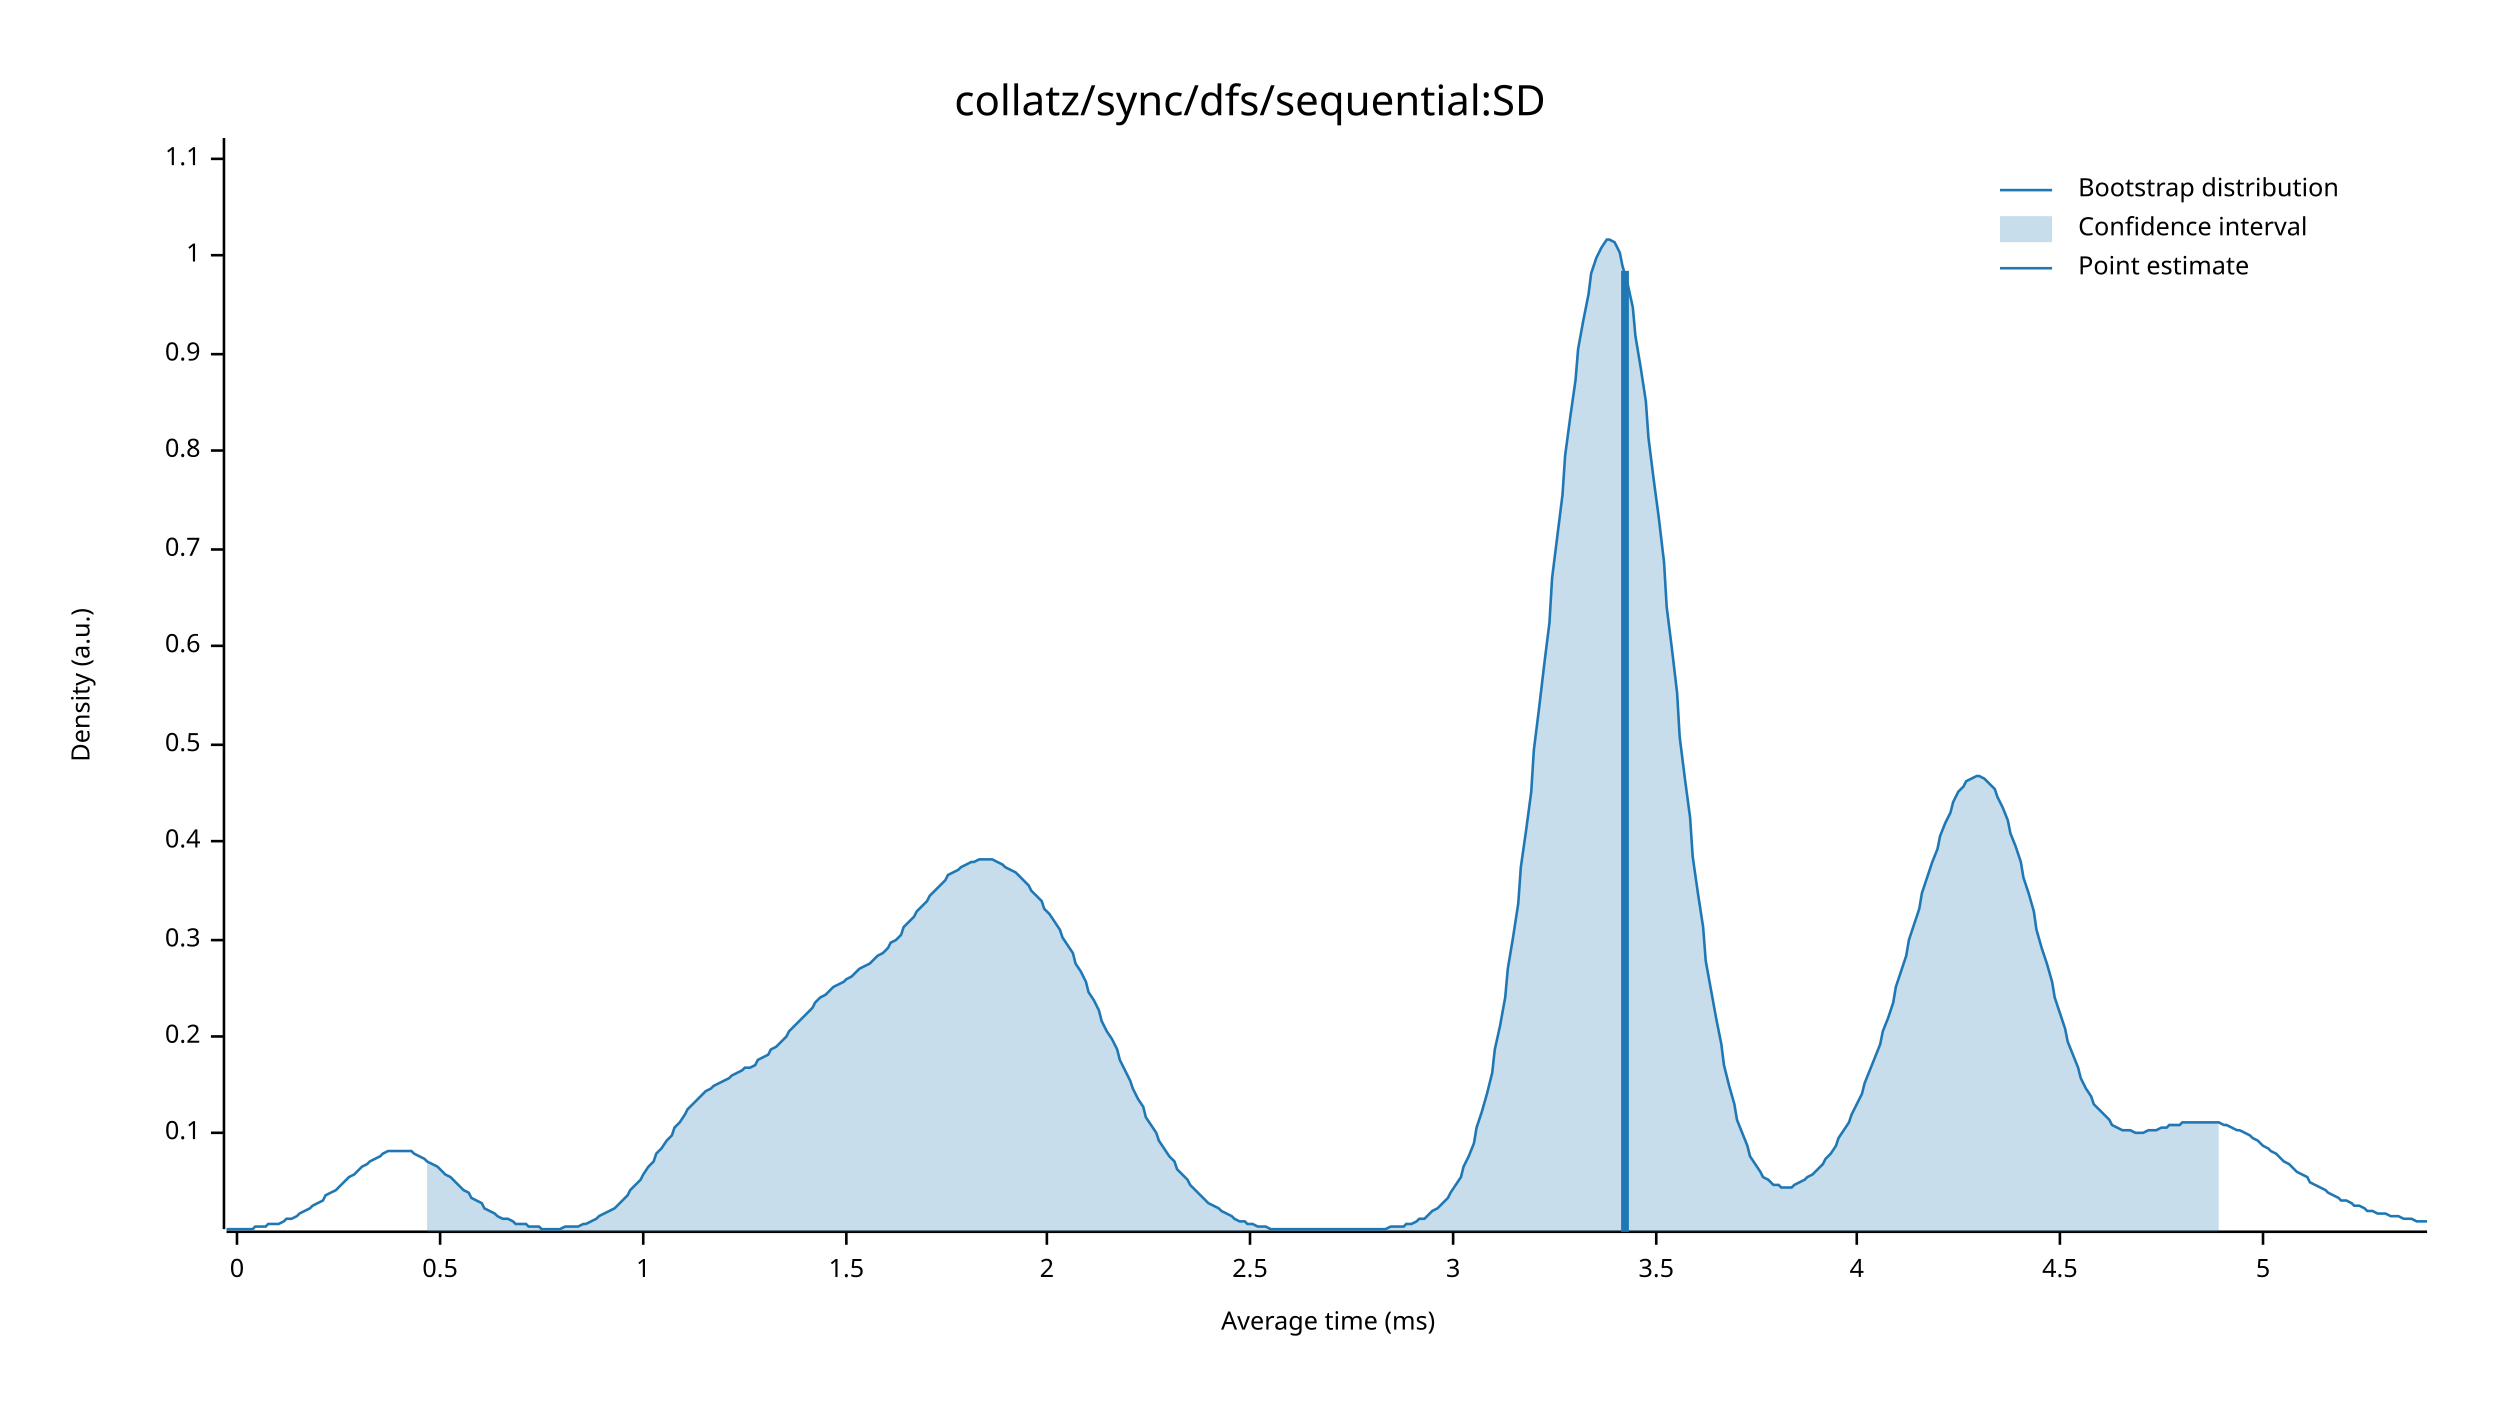
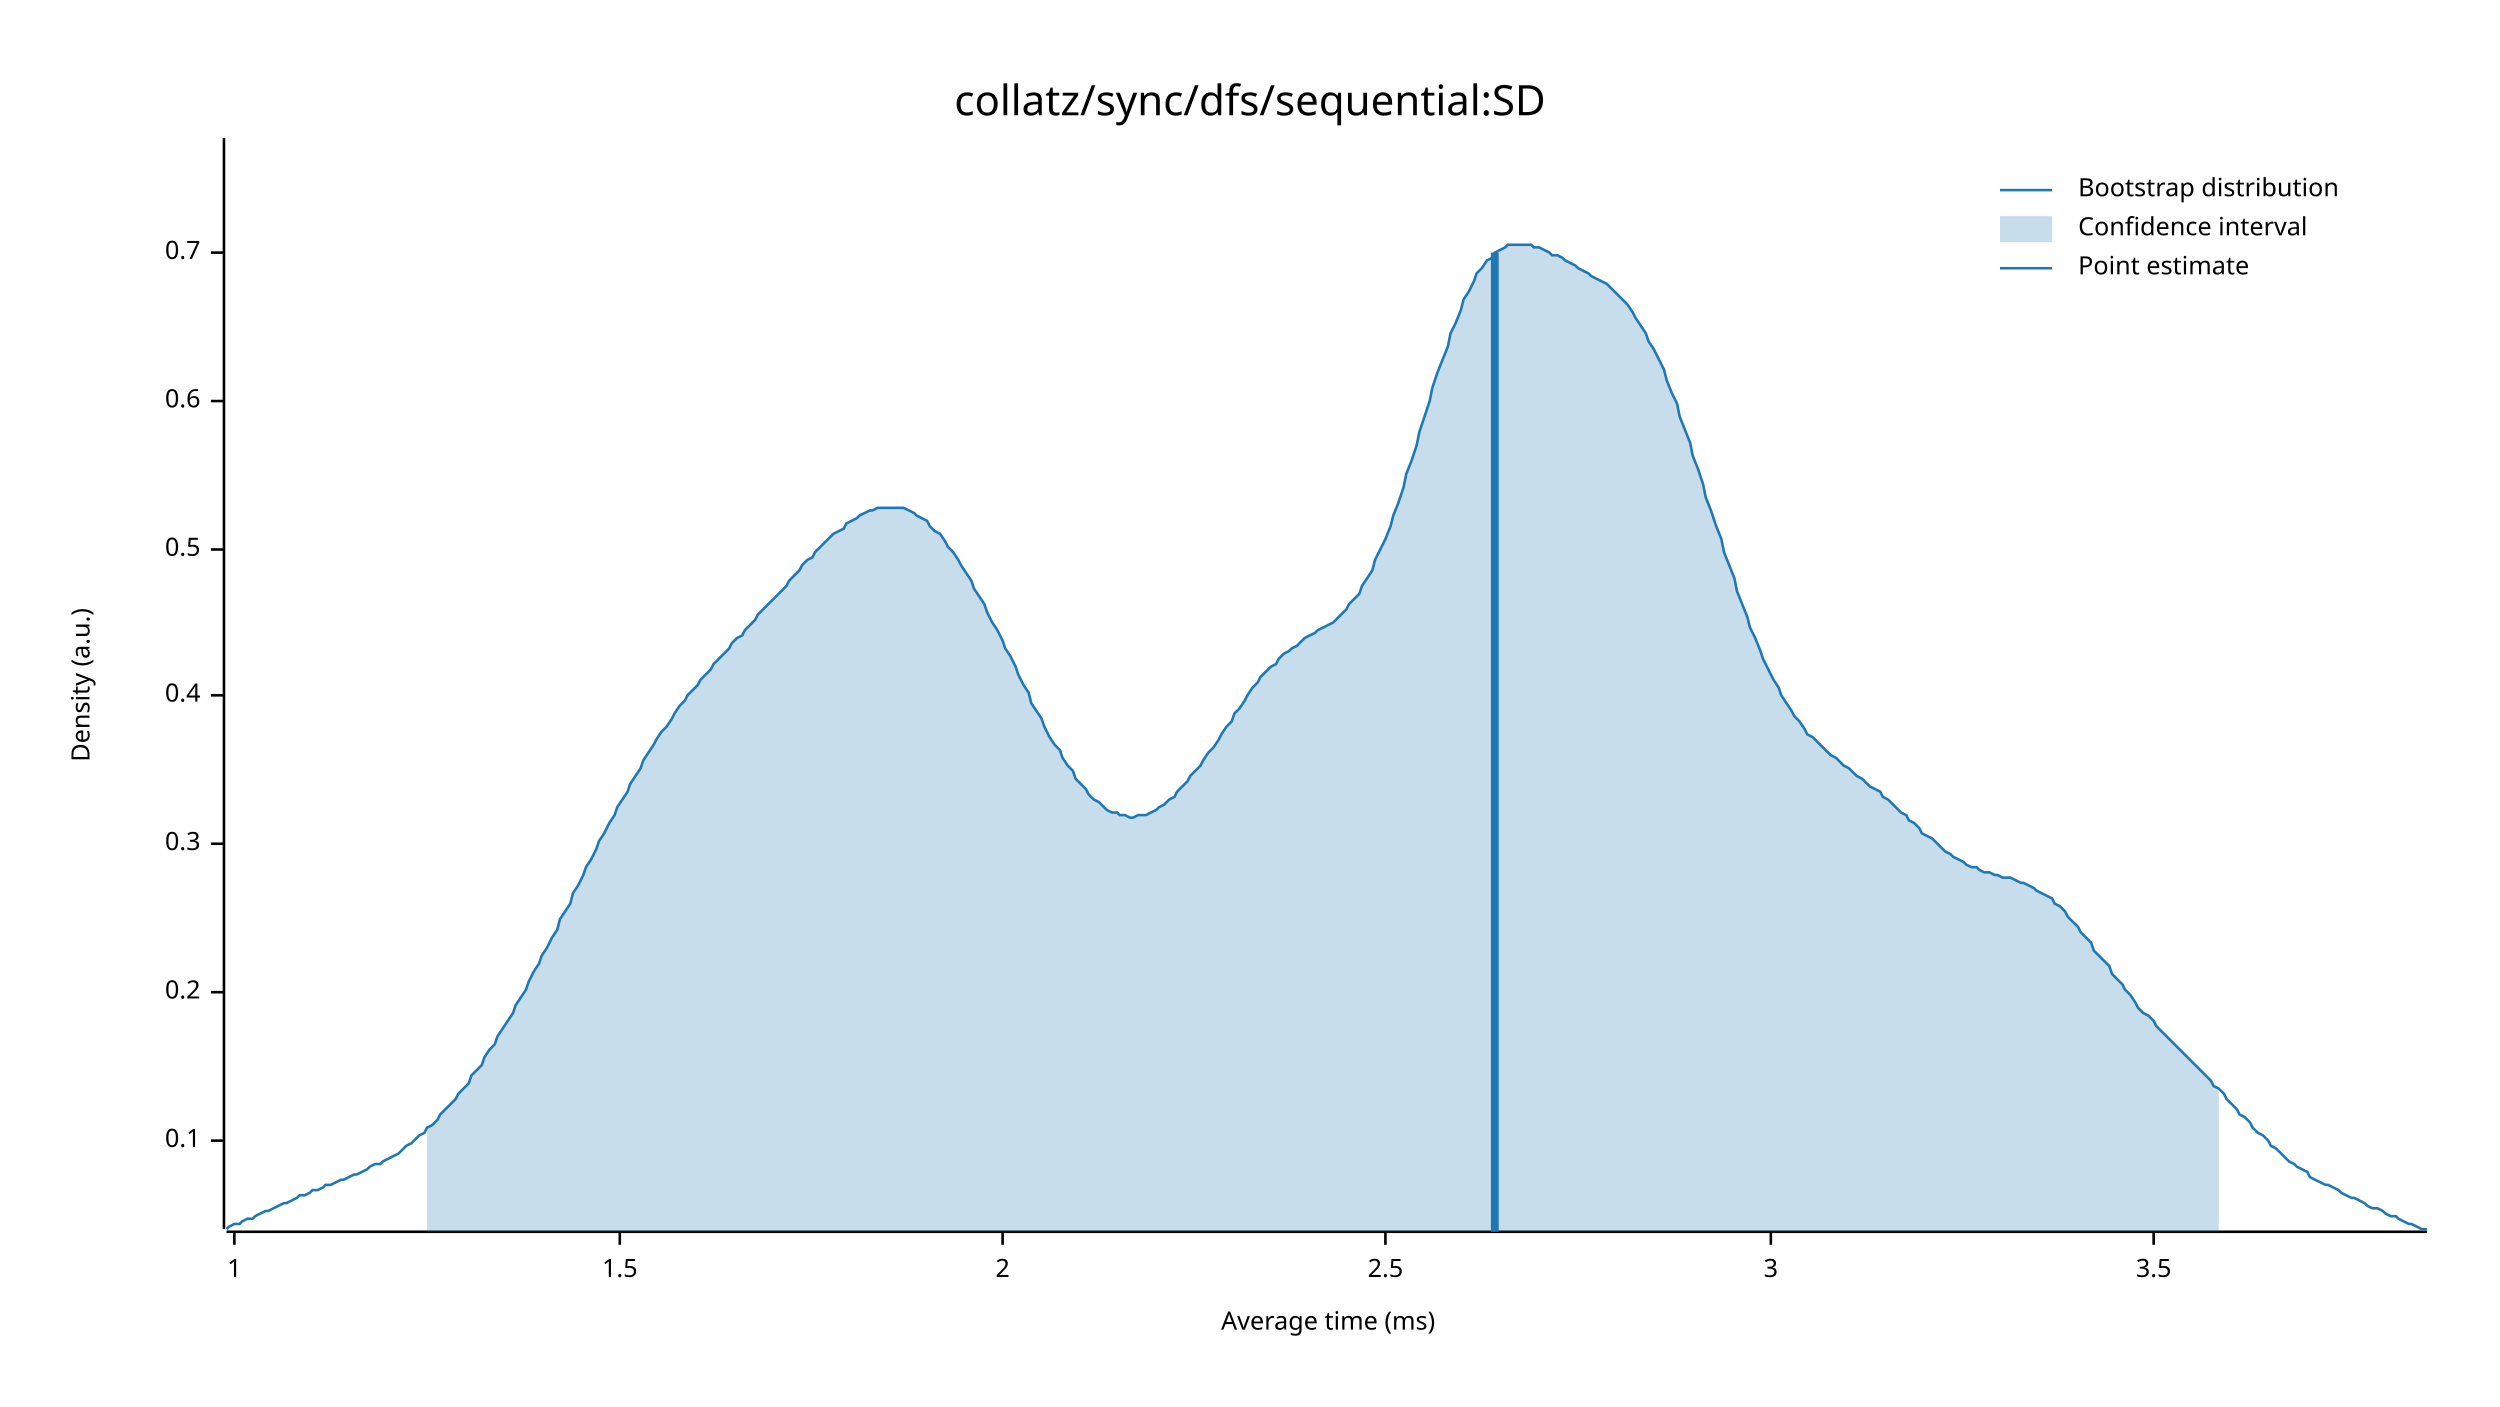
<svg xmlns="http://www.w3.org/2000/svg" width="960" height="540" viewBox="0 0 960 540">
  <text x="480" y="32" dy="0.76em" text-anchor="middle" font-family="sans-serif" font-size="16.129" opacity="1" fill="#000000">
collatz/sync/dfs/sequential:SD
</text>
  <text x="27" y="263" dy="0.76em" text-anchor="middle" font-family="sans-serif" font-size="9.677" opacity="1" fill="#000000" transform="rotate(270, 27, 263)">
Density (a.u.)
</text>
  <text x="510" y="513" dy="-0.5ex" text-anchor="middle" font-family="sans-serif" font-size="9.677" opacity="1" fill="#000000">
Average time (ms)
</text>
  <polyline fill="none" opacity="1" stroke="#000000" stroke-width="1" points="86,53 86,472 " />
-   <text x="77" y="435" dy="0.5ex" text-anchor="end" font-family="sans-serif" font-size="9.677" opacity="1" fill="#000000">
+   <text x="77" y="438" dy="0.5ex" text-anchor="end" font-family="sans-serif" font-size="9.677" opacity="1" fill="#000000">
0.1
</text>
-   <polyline fill="none" opacity="1" stroke="#000000" stroke-width="1" points="81,435 86,435 " />
-   <text x="77" y="398" dy="0.5ex" text-anchor="end" font-family="sans-serif" font-size="9.677" opacity="1" fill="#000000">
+   <polyline fill="none" opacity="1" stroke="#000000" stroke-width="1" points="81,438 86,438 " />
+   <text x="77" y="381" dy="0.5ex" text-anchor="end" font-family="sans-serif" font-size="9.677" opacity="1" fill="#000000">
0.2
</text>
-   <polyline fill="none" opacity="1" stroke="#000000" stroke-width="1" points="81,398 86,398 " />
-   <text x="77" y="361" dy="0.5ex" text-anchor="end" font-family="sans-serif" font-size="9.677" opacity="1" fill="#000000">
+   <polyline fill="none" opacity="1" stroke="#000000" stroke-width="1" points="81,381 86,381 " />
+   <text x="77" y="324" dy="0.5ex" text-anchor="end" font-family="sans-serif" font-size="9.677" opacity="1" fill="#000000">
0.3
</text>
-   <polyline fill="none" opacity="1" stroke="#000000" stroke-width="1" points="81,361 86,361 " />
-   <text x="77" y="323" dy="0.5ex" text-anchor="end" font-family="sans-serif" font-size="9.677" opacity="1" fill="#000000">
+   <polyline fill="none" opacity="1" stroke="#000000" stroke-width="1" points="81,324 86,324 " />
+   <text x="77" y="267" dy="0.5ex" text-anchor="end" font-family="sans-serif" font-size="9.677" opacity="1" fill="#000000">
0.4
</text>
-   <polyline fill="none" opacity="1" stroke="#000000" stroke-width="1" points="81,323 86,323 " />
-   <text x="77" y="286" dy="0.5ex" text-anchor="end" font-family="sans-serif" font-size="9.677" opacity="1" fill="#000000">
+   <polyline fill="none" opacity="1" stroke="#000000" stroke-width="1" points="81,267 86,267 " />
+   <text x="77" y="211" dy="0.5ex" text-anchor="end" font-family="sans-serif" font-size="9.677" opacity="1" fill="#000000">
0.5
</text>
-   <polyline fill="none" opacity="1" stroke="#000000" stroke-width="1" points="81,286 86,286 " />
-   <text x="77" y="248" dy="0.5ex" text-anchor="end" font-family="sans-serif" font-size="9.677" opacity="1" fill="#000000">
+   <polyline fill="none" opacity="1" stroke="#000000" stroke-width="1" points="81,211 86,211 " />
+   <text x="77" y="154" dy="0.5ex" text-anchor="end" font-family="sans-serif" font-size="9.677" opacity="1" fill="#000000">
0.6
</text>
-   <polyline fill="none" opacity="1" stroke="#000000" stroke-width="1" points="81,248 86,248 " />
-   <text x="77" y="211" dy="0.5ex" text-anchor="end" font-family="sans-serif" font-size="9.677" opacity="1" fill="#000000">
+   <polyline fill="none" opacity="1" stroke="#000000" stroke-width="1" points="81,154 86,154 " />
+   <text x="77" y="97" dy="0.5ex" text-anchor="end" font-family="sans-serif" font-size="9.677" opacity="1" fill="#000000">
0.7
</text>
-   <polyline fill="none" opacity="1" stroke="#000000" stroke-width="1" points="81,211 86,211 " />
-   <text x="77" y="173" dy="0.5ex" text-anchor="end" font-family="sans-serif" font-size="9.677" opacity="1" fill="#000000">
- 0.8
- </text>
-   <polyline fill="none" opacity="1" stroke="#000000" stroke-width="1" points="81,173 86,173 " />
-   <text x="77" y="136" dy="0.5ex" text-anchor="end" font-family="sans-serif" font-size="9.677" opacity="1" fill="#000000">
- 0.9
- </text>
-   <polyline fill="none" opacity="1" stroke="#000000" stroke-width="1" points="81,136 86,136 " />
-   <text x="77" y="98" dy="0.5ex" text-anchor="end" font-family="sans-serif" font-size="9.677" opacity="1" fill="#000000">
+   <polyline fill="none" opacity="1" stroke="#000000" stroke-width="1" points="81,97 86,97 " />
+   <polyline fill="none" opacity="1" stroke="#000000" stroke-width="1" points="87,473 932,473 " />
+   <text x="90" y="483" dy="0.76em" text-anchor="middle" font-family="sans-serif" font-size="9.677" opacity="1" fill="#000000">
1
</text>
-   <polyline fill="none" opacity="1" stroke="#000000" stroke-width="1" points="81,98 86,98 " />
-   <text x="77" y="61" dy="0.5ex" text-anchor="end" font-family="sans-serif" font-size="9.677" opacity="1" fill="#000000">
- 1.1
- </text>
-   <polyline fill="none" opacity="1" stroke="#000000" stroke-width="1" points="81,61 86,61 " />
-   <polyline fill="none" opacity="1" stroke="#000000" stroke-width="1" points="87,473 932,473 " />
-   <text x="91" y="483" dy="0.76em" text-anchor="middle" font-family="sans-serif" font-size="9.677" opacity="1" fill="#000000">
- 0
- </text>
-   <polyline fill="none" opacity="1" stroke="#000000" stroke-width="1" points="91,473 91,478 " />
-   <text x="169" y="483" dy="0.76em" text-anchor="middle" font-family="sans-serif" font-size="9.677" opacity="1" fill="#000000">
- 0.5
- </text>
-   <polyline fill="none" opacity="1" stroke="#000000" stroke-width="1" points="169,473 169,478 " />
-   <text x="247" y="483" dy="0.76em" text-anchor="middle" font-family="sans-serif" font-size="9.677" opacity="1" fill="#000000">
- 1
- </text>
-   <polyline fill="none" opacity="1" stroke="#000000" stroke-width="1" points="247,473 247,478 " />
-   <text x="325" y="483" dy="0.76em" text-anchor="middle" font-family="sans-serif" font-size="9.677" opacity="1" fill="#000000">
+   <polyline fill="none" opacity="1" stroke="#000000" stroke-width="1" points="90,473 90,478 " />
+   <text x="238" y="483" dy="0.76em" text-anchor="middle" font-family="sans-serif" font-size="9.677" opacity="1" fill="#000000">
1.5
</text>
-   <polyline fill="none" opacity="1" stroke="#000000" stroke-width="1" points="325,473 325,478 " />
-   <text x="402" y="483" dy="0.76em" text-anchor="middle" font-family="sans-serif" font-size="9.677" opacity="1" fill="#000000">
+   <polyline fill="none" opacity="1" stroke="#000000" stroke-width="1" points="238,473 238,478 " />
+   <text x="385" y="483" dy="0.76em" text-anchor="middle" font-family="sans-serif" font-size="9.677" opacity="1" fill="#000000">
2
</text>
-   <polyline fill="none" opacity="1" stroke="#000000" stroke-width="1" points="402,473 402,478 " />
-   <text x="480" y="483" dy="0.76em" text-anchor="middle" font-family="sans-serif" font-size="9.677" opacity="1" fill="#000000">
+   <polyline fill="none" opacity="1" stroke="#000000" stroke-width="1" points="385,473 385,478 " />
+   <text x="532" y="483" dy="0.76em" text-anchor="middle" font-family="sans-serif" font-size="9.677" opacity="1" fill="#000000">
2.5
</text>
-   <polyline fill="none" opacity="1" stroke="#000000" stroke-width="1" points="480,473 480,478 " />
-   <text x="558" y="483" dy="0.76em" text-anchor="middle" font-family="sans-serif" font-size="9.677" opacity="1" fill="#000000">
+   <polyline fill="none" opacity="1" stroke="#000000" stroke-width="1" points="532,473 532,478 " />
+   <text x="680" y="483" dy="0.76em" text-anchor="middle" font-family="sans-serif" font-size="9.677" opacity="1" fill="#000000">
3
</text>
-   <polyline fill="none" opacity="1" stroke="#000000" stroke-width="1" points="558,473 558,478 " />
-   <text x="636" y="483" dy="0.76em" text-anchor="middle" font-family="sans-serif" font-size="9.677" opacity="1" fill="#000000">
+   <polyline fill="none" opacity="1" stroke="#000000" stroke-width="1" points="680,473 680,478 " />
+   <text x="827" y="483" dy="0.76em" text-anchor="middle" font-family="sans-serif" font-size="9.677" opacity="1" fill="#000000">
3.5
</text>
-   <polyline fill="none" opacity="1" stroke="#000000" stroke-width="1" points="636,473 636,478 " />
-   <text x="713" y="483" dy="0.76em" text-anchor="middle" font-family="sans-serif" font-size="9.677" opacity="1" fill="#000000">
- 4
- </text>
-   <polyline fill="none" opacity="1" stroke="#000000" stroke-width="1" points="713,473 713,478 " />
-   <text x="791" y="483" dy="0.76em" text-anchor="middle" font-family="sans-serif" font-size="9.677" opacity="1" fill="#000000">
- 4.5
- </text>
-   <polyline fill="none" opacity="1" stroke="#000000" stroke-width="1" points="791,473 791,478 " />
-   <text x="869" y="483" dy="0.76em" text-anchor="middle" font-family="sans-serif" font-size="9.677" opacity="1" fill="#000000">
- 5
- </text>
-   <polyline fill="none" opacity="1" stroke="#000000" stroke-width="1" points="869,473 869,478 " />
-   <polyline fill="none" opacity="1" stroke="#1F78B4" stroke-width="1" points="87,472 88,472 90,472 92,472 93,472 95,472 97,472 98,471 100,471 102,471 103,470 105,470 107,470 109,469 110,468 112,468 114,467 115,466 117,465 119,464 120,463 122,462 124,461 125,459 127,458 129,457 131,455 132,454 134,452 136,451 137,450 139,448 141,447 142,446 144,445 146,444 147,443 149,442 151,442 153,442 154,442 156,442 158,442 159,443 161,444 163,445 164,446 166,447 168,448 169,449 171,451 173,452 175,454 176,455 178,457 180,458 181,460 183,461 185,462 186,464 188,465 190,466 191,467 193,468 195,468 197,469 198,470 200,470 202,470 203,471 205,471 207,471 208,472 210,472 212,472 214,472 215,472 217,471 219,471 220,471 222,471 224,470 225,470 227,469 229,468 230,467 232,466 234,465 236,464 237,463 239,461 241,459 242,457 244,455 246,453 247,451 249,448 251,446 252,443 254,441 256,438 258,436 259,433 261,431 263,428 264,426 266,424 268,422 269,421 271,419 273,418 274,417 276,416 278,415 280,414 281,413 283,412 285,411 286,410 288,410 290,409 291,407 293,406 295,405 296,403 298,402 300,400 302,398 303,396 305,394 307,392 308,391 310,389 312,387 313,385 315,383 317,382 318,381 320,379 322,378 324,377 325,376 327,375 329,373 330,372 332,371 334,370 335,369 337,367 339,366 341,364 342,362 344,361 346,359 347,356 349,354 351,352 352,350 354,348 356,346 357,344 359,342 361,340 363,338 364,336 366,335 368,334 369,333 371,332 373,331 374,331 376,330 378,330 379,330 381,330 383,331 385,332 386,333 388,334 390,335 391,336 393,338 395,340 396,342 398,344 400,346 401,349 403,351 405,354 407,357 408,360 410,363 412,366 413,370 415,373 417,377 418,381 420,384 422,388 423,392 425,396 427,399 429,403 430,407 432,411 434,415 435,418 437,422 439,425 440,429 442,432 444,435 445,438 447,441 449,444 451,446 452,449 454,451 456,453 457,455 459,457 461,459 462,460 464,462 466,463 468,464 469,465 471,466 473,467 474,468 476,469 478,469 479,470 481,470 483,471 484,471 486,471 488,472 490,472 491,472 493,472 495,472 496,472 498,472 500,472 501,472 503,472 505,472 506,472 508,472 510,472 512,472 513,472 515,472 517,472 518,472 520,472 522,472 523,472 525,472 527,472 528,472 530,472 532,472 534,471 535,471 537,471 539,471 540,470 542,470 544,469 545,468 547,468 549,466 550,465 552,464 554,462 556,460 557,458 559,455 561,452 562,448 564,444 566,439 567,433 569,427 571,420 573,412 574,403 576,394 578,383 579,372 581,360 583,347 584,333 586,319 588,304 589,288 591,272 593,255 595,239 596,222 598,206 600,190 601,175 603,160 605,146 606,134 608,123 610,113 611,105 613,99 615,95 617,92 618,92 620,93 622,97 623,102 625,109 627,118 628,129 630,141 632,154 633,168 635,184 637,199 639,216 640,233 642,249 644,266 645,283 647,299 649,314 650,329 652,343 654,356 655,369 657,380 659,391 661,401 662,409 664,417 666,424 667,430 669,435 671,440 672,444 674,447 676,450 677,452 679,453 681,455 683,455 684,456 686,456 688,456 689,455 691,454 693,453 694,452 696,451 698,449 700,447 701,445 703,443 705,440 706,437 708,434 710,431 711,428 713,424 715,420 716,416 718,411 720,406 722,401 723,396 725,391 727,385 728,379 730,373 732,367 733,361 735,355 737,349 738,343 740,337 742,331 744,326 745,321 747,316 749,312 750,308 752,304 754,302 755,300 757,299 759,298 760,298 762,299 764,301 766,303 767,306 769,310 771,315 772,320 774,325 776,331 777,337 779,343 781,350 782,357 784,364 786,370 788,377 789,383 791,389 793,395 794,400 796,405 798,410 799,414 801,418 803,421 804,424 806,426 808,428 810,430 811,432 813,433 815,434 816,434 818,434 820,435 821,435 823,435 825,434 827,434 828,434 830,433 832,433 833,432 835,432 837,432 838,431 840,431 842,431 843,431 845,431 847,431 849,431 850,431 852,431 854,432 855,432 857,433 859,434 860,434 862,435 864,436 865,437 867,438 869,440 871,441 872,442 874,443 876,445 877,446 879,447 881,449 882,450 884,451 886,452 887,454 889,455 891,456 893,457 894,458 896,459 898,460 899,461 901,461 903,462 904,463 906,463 908,464 909,465 911,465 913,466 915,466 916,466 918,467 920,467 921,467 923,468 925,468 926,468 928,469 930,469 932,469 " />
-   <polygon opacity="0.25" fill="#1F78B4" points="164,446 166,447 168,448 169,449 171,451 173,452 175,454 176,455 178,457 180,458 181,460 183,461 185,462 186,464 188,465 190,466 191,467 193,468 195,468 197,469 198,470 200,470 202,470 203,471 205,471 207,471 208,472 210,472 212,472 214,472 215,472 217,471 219,471 220,471 222,471 224,470 225,470 227,469 229,468 230,467 232,466 234,465 236,464 237,463 239,461 241,459 242,457 244,455 246,453 247,451 249,448 251,446 252,443 254,441 256,438 258,436 259,433 261,431 263,428 264,426 266,424 268,422 269,421 271,419 273,418 274,417 276,416 278,415 280,414 281,413 283,412 285,411 286,410 288,410 290,409 291,407 293,406 295,405 296,403 298,402 300,400 302,398 303,396 305,394 307,392 308,391 310,389 312,387 313,385 315,383 317,382 318,381 320,379 322,378 324,377 325,376 327,375 329,373 330,372 332,371 334,370 335,369 337,367 339,366 341,364 342,362 344,361 346,359 347,356 349,354 351,352 352,350 354,348 356,346 357,344 359,342 361,340 363,338 364,336 366,335 368,334 369,333 371,332 373,331 374,331 376,330 378,330 379,330 381,330 383,331 385,332 386,333 388,334 390,335 391,336 393,338 395,340 396,342 398,344 400,346 401,349 403,351 405,354 407,357 408,360 410,363 412,366 413,370 415,373 417,377 418,381 420,384 422,388 423,392 425,396 427,399 429,403 430,407 432,411 434,415 435,418 437,422 439,425 440,429 442,432 444,435 445,438 447,441 449,444 451,446 452,449 454,451 456,453 457,455 459,457 461,459 462,460 464,462 466,463 468,464 469,465 471,466 473,467 474,468 476,469 478,469 479,470 481,470 483,471 484,471 486,471 488,472 490,472 491,472 493,472 495,472 496,472 498,472 500,472 501,472 503,472 505,472 506,472 508,472 510,472 512,472 513,472 515,472 517,472 518,472 520,472 522,472 523,472 525,472 527,472 528,472 530,472 532,472 534,471 535,471 537,471 539,471 540,470 542,470 544,469 545,468 547,468 549,466 550,465 552,464 554,462 556,460 557,458 559,455 561,452 562,448 564,444 566,439 567,433 569,427 571,420 573,412 574,403 576,394 578,383 579,372 581,360 583,347 584,333 586,319 588,304 589,288 591,272 593,255 595,239 596,222 598,206 600,190 601,175 603,160 605,146 606,134 608,123 610,113 611,105 613,99 615,95 617,92 618,92 620,93 622,97 623,102 625,109 627,118 628,129 630,141 632,154 633,168 635,184 637,199 639,216 640,233 642,249 644,266 645,283 647,299 649,314 650,329 652,343 654,356 655,369 657,380 659,391 661,401 662,409 664,417 666,424 667,430 669,435 671,440 672,444 674,447 676,450 677,452 679,453 681,455 683,455 684,456 686,456 688,456 689,455 691,454 693,453 694,452 696,451 698,449 700,447 701,445 703,443 705,440 706,437 708,434 710,431 711,428 713,424 715,420 716,416 718,411 720,406 722,401 723,396 725,391 727,385 728,379 730,373 732,367 733,361 735,355 737,349 738,343 740,337 742,331 744,326 745,321 747,316 749,312 750,308 752,304 754,302 755,300 757,299 759,298 760,298 762,299 764,301 766,303 767,306 769,310 771,315 772,320 774,325 776,331 777,337 779,343 781,350 782,357 784,364 786,370 788,377 789,383 791,389 793,395 794,400 796,405 798,410 799,414 801,418 803,421 804,424 806,426 808,428 810,430 811,432 813,433 815,434 816,434 818,434 820,435 821,435 823,435 825,434 827,434 828,434 830,433 832,433 833,432 835,432 837,432 838,431 840,431 842,431 843,431 845,431 847,431 849,431 850,431 852,431 852,473 164,473 " />
-   <polyline fill="none" opacity="1" stroke="#1F78B4" stroke-width="3" points="624,473 624,104 " />
+   <polyline fill="none" opacity="1" stroke="#000000" stroke-width="1" points="827,473 827,478 " />
+   <polyline fill="none" opacity="1" stroke="#1F78B4" stroke-width="1" points="87,472 88,471 90,470 92,470 93,469 95,468 97,468 98,467 100,466 102,465 103,465 105,464 107,463 109,462 110,462 112,461 114,460 115,459 117,459 119,458 120,457 122,457 124,456 125,455 127,455 129,454 131,453 132,453 134,452 136,451 137,451 139,450 141,449 142,448 144,447 146,447 147,446 149,445 151,444 153,443 154,442 156,440 158,439 159,438 161,436 163,435 164,433 166,432 168,430 169,428 171,426 173,424 175,422 176,420 178,418 180,416 181,413 183,411 185,409 186,406 188,403 190,401 191,398 193,395 195,392 197,389 198,386 200,383 202,380 203,377 205,373 207,370 208,367 210,364 212,360 214,357 215,353 217,350 219,347 220,343 222,340 224,336 225,333 227,330 229,326 230,323 232,320 234,316 236,313 237,310 239,307 241,304 242,301 244,298 246,295 247,292 249,289 251,286 252,284 254,281 256,279 258,276 259,274 261,271 263,269 264,267 266,265 268,263 269,261 271,259 273,257 274,255 276,253 278,251 280,249 281,247 283,245 285,244 286,242 288,240 290,238 291,236 293,234 295,232 296,231 298,229 300,227 302,225 303,223 305,221 307,219 308,217 310,215 312,214 313,212 315,210 317,208 318,207 320,205 322,204 324,203 325,201 327,200 329,199 330,198 332,197 334,196 335,196 337,195 339,195 341,195 342,195 344,195 346,195 347,195 349,196 351,197 352,198 354,199 356,200 357,202 359,204 361,205 363,208 364,210 366,212 368,215 369,217 371,220 373,223 374,226 376,229 378,232 379,235 381,239 383,242 385,246 386,249 388,252 390,256 391,259 393,263 395,266 396,270 398,273 400,276 401,279 403,283 405,286 407,288 408,291 410,294 412,296 413,299 415,301 417,303 418,305 420,307 422,308 423,309 425,311 427,312 429,312 430,313 432,313 434,314 435,314 437,313 439,313 440,313 442,312 444,311 445,310 447,309 449,307 451,306 452,304 454,302 456,300 457,298 459,296 461,294 462,292 464,289 466,287 468,284 469,282 471,279 473,277 474,274 476,272 478,269 479,267 481,264 483,262 484,260 486,258 488,256 490,255 491,253 493,251 495,250 496,249 498,248 500,246 501,245 503,244 505,243 506,242 508,241 510,240 512,239 513,238 515,236 517,234 518,232 520,230 522,228 523,225 525,222 527,219 528,215 530,211 532,207 534,202 535,198 537,193 539,187 540,182 542,177 544,171 545,166 547,160 549,154 550,149 552,143 554,138 556,133 557,128 559,124 561,119 562,115 564,112 566,108 567,105 569,103 571,100 573,99 574,97 576,96 578,95 579,94 581,94 583,94 584,94 586,94 588,94 589,95 591,95 593,96 595,97 596,98 598,98 600,99 601,100 603,101 605,102 606,103 608,104 610,105 611,106 613,107 615,108 617,109 618,110 620,112 622,114 623,115 625,117 627,120 628,122 630,125 632,128 633,131 635,134 637,138 639,142 640,146 642,151 644,155 645,160 647,165 649,170 650,175 652,180 654,186 655,191 657,196 659,202 661,207 662,212 664,217 666,222 667,227 669,232 671,237 672,241 674,245 676,250 677,253 679,257 681,261 683,264 684,267 686,270 688,273 689,275 691,277 693,280 694,282 696,283 698,285 700,287 701,288 703,290 705,291 706,292 708,294 710,295 711,296 713,298 715,299 716,300 718,302 720,303 722,304 723,306 725,307 727,309 728,310 730,312 732,313 733,315 735,316 737,318 738,320 740,321 742,322 744,324 745,325 747,327 749,328 750,329 752,330 754,331 755,332 757,333 759,333 760,334 762,335 764,335 766,336 767,336 769,337 771,337 772,337 774,338 776,339 777,339 779,340 781,341 782,342 784,343 786,344 788,345 789,347 791,348 793,350 794,352 796,354 798,356 799,358 801,360 803,362 804,365 806,367 808,369 810,371 811,374 813,376 815,378 816,380 818,382 820,385 821,387 823,389 825,390 827,392 828,394 830,396 832,398 833,399 835,401 837,403 838,404 840,406 842,408 843,409 845,411 847,413 849,415 850,417 852,418 854,420 855,422 857,424 859,426 860,428 862,429 864,431 865,433 867,435 869,436 871,438 872,440 874,441 876,443 877,444 879,446 881,447 882,448 884,449 886,450 887,452 889,453 891,454 893,455 894,455 896,456 898,457 899,458 901,459 903,460 904,460 906,461 908,462 909,463 911,464 913,464 915,465 916,466 918,467 920,467 921,468 923,469 925,470 926,470 928,471 930,472 932,472 " />
+   <polygon opacity="0.25" fill="#1F78B4" points="164,433 166,432 168,430 169,428 171,426 173,424 175,422 176,420 178,418 180,416 181,413 183,411 185,409 186,406 188,403 190,401 191,398 193,395 195,392 197,389 198,386 200,383 202,380 203,377 205,373 207,370 208,367 210,364 212,360 214,357 215,353 217,350 219,347 220,343 222,340 224,336 225,333 227,330 229,326 230,323 232,320 234,316 236,313 237,310 239,307 241,304 242,301 244,298 246,295 247,292 249,289 251,286 252,284 254,281 256,279 258,276 259,274 261,271 263,269 264,267 266,265 268,263 269,261 271,259 273,257 274,255 276,253 278,251 280,249 281,247 283,245 285,244 286,242 288,240 290,238 291,236 293,234 295,232 296,231 298,229 300,227 302,225 303,223 305,221 307,219 308,217 310,215 312,214 313,212 315,210 317,208 318,207 320,205 322,204 324,203 325,201 327,200 329,199 330,198 332,197 334,196 335,196 337,195 339,195 341,195 342,195 344,195 346,195 347,195 349,196 351,197 352,198 354,199 356,200 357,202 359,204 361,205 363,208 364,210 366,212 368,215 369,217 371,220 373,223 374,226 376,229 378,232 379,235 381,239 383,242 385,246 386,249 388,252 390,256 391,259 393,263 395,266 396,270 398,273 400,276 401,279 403,283 405,286 407,288 408,291 410,294 412,296 413,299 415,301 417,303 418,305 420,307 422,308 423,309 425,311 427,312 429,312 430,313 432,313 434,314 435,314 437,313 439,313 440,313 442,312 444,311 445,310 447,309 449,307 451,306 452,304 454,302 456,300 457,298 459,296 461,294 462,292 464,289 466,287 468,284 469,282 471,279 473,277 474,274 476,272 478,269 479,267 481,264 483,262 484,260 486,258 488,256 490,255 491,253 493,251 495,250 496,249 498,248 500,246 501,245 503,244 505,243 506,242 508,241 510,240 512,239 513,238 515,236 517,234 518,232 520,230 522,228 523,225 525,222 527,219 528,215 530,211 532,207 534,202 535,198 537,193 539,187 540,182 542,177 544,171 545,166 547,160 549,154 550,149 552,143 554,138 556,133 557,128 559,124 561,119 562,115 564,112 566,108 567,105 569,103 571,100 573,99 574,97 576,96 578,95 579,94 581,94 583,94 584,94 586,94 588,94 589,95 591,95 593,96 595,97 596,98 598,98 600,99 601,100 603,101 605,102 606,103 608,104 610,105 611,106 613,107 615,108 617,109 618,110 620,112 622,114 623,115 625,117 627,120 628,122 630,125 632,128 633,131 635,134 637,138 639,142 640,146 642,151 644,155 645,160 647,165 649,170 650,175 652,180 654,186 655,191 657,196 659,202 661,207 662,212 664,217 666,222 667,227 669,232 671,237 672,241 674,245 676,250 677,253 679,257 681,261 683,264 684,267 686,270 688,273 689,275 691,277 693,280 694,282 696,283 698,285 700,287 701,288 703,290 705,291 706,292 708,294 710,295 711,296 713,298 715,299 716,300 718,302 720,303 722,304 723,306 725,307 727,309 728,310 730,312 732,313 733,315 735,316 737,318 738,320 740,321 742,322 744,324 745,325 747,327 749,328 750,329 752,330 754,331 755,332 757,333 759,333 760,334 762,335 764,335 766,336 767,336 769,337 771,337 772,337 774,338 776,339 777,339 779,340 781,341 782,342 784,343 786,344 788,345 789,347 791,348 793,350 794,352 796,354 798,356 799,358 801,360 803,362 804,365 806,367 808,369 810,371 811,374 813,376 815,378 816,380 818,382 820,385 821,387 823,389 825,390 827,392 828,394 830,396 832,398 833,399 835,401 837,403 838,404 840,406 842,408 843,409 845,411 847,413 849,415 850,417 852,418 852,473 164,473 " />
+   <polyline fill="none" opacity="1" stroke="#1F78B4" stroke-width="3" points="574,473 574,97 " />
  <text x="798" y="68" dy="0.76em" text-anchor="start" font-family="sans-serif" font-size="9.677" opacity="1" fill="#000000">
Bootstrap distribution
</text>
  <text x="798" y="83" dy="0.76em" text-anchor="start" font-family="sans-serif" font-size="9.677" opacity="1" fill="#000000">
Confidence interval
</text>
  <text x="798" y="98" dy="0.76em" text-anchor="start" font-family="sans-serif" font-size="9.677" opacity="1" fill="#000000">
Point estimate
</text>
  <polyline fill="none" opacity="1" stroke="#1F78B4" stroke-width="1" points="768,73 788,73 " />
  <rect x="768" y="83" width="20" height="10" opacity="0.25" fill="#1F78B4" stroke="none" />
  <polyline fill="none" opacity="1" stroke="#1F78B4" stroke-width="1" points="768,103 788,103 " />
</svg>
